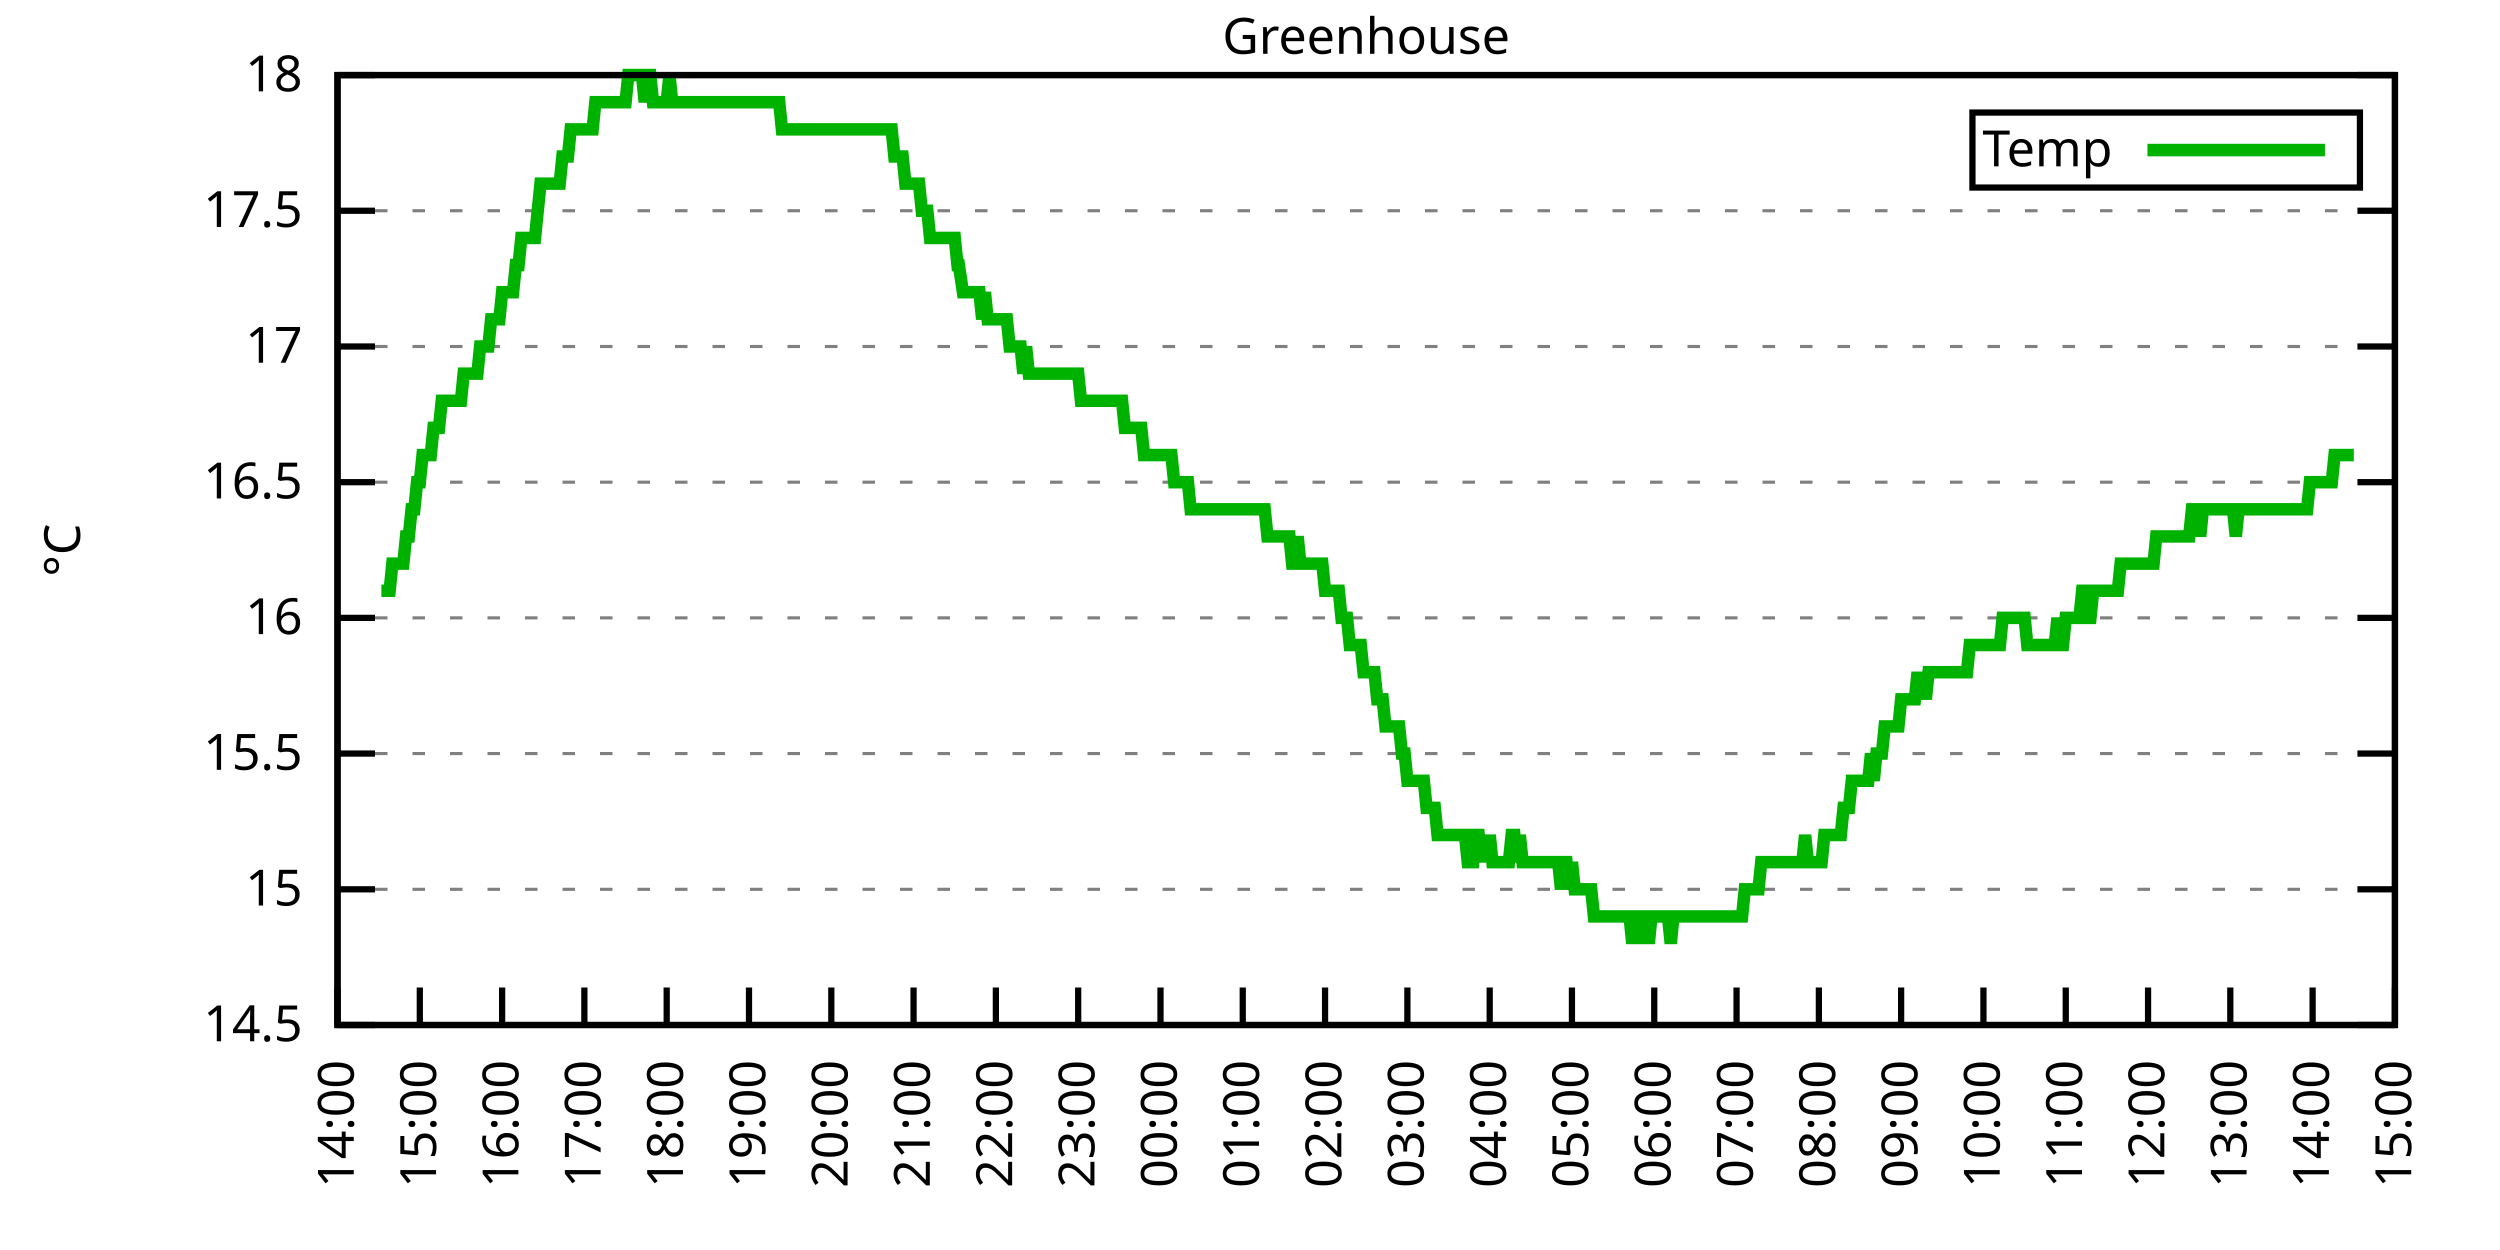
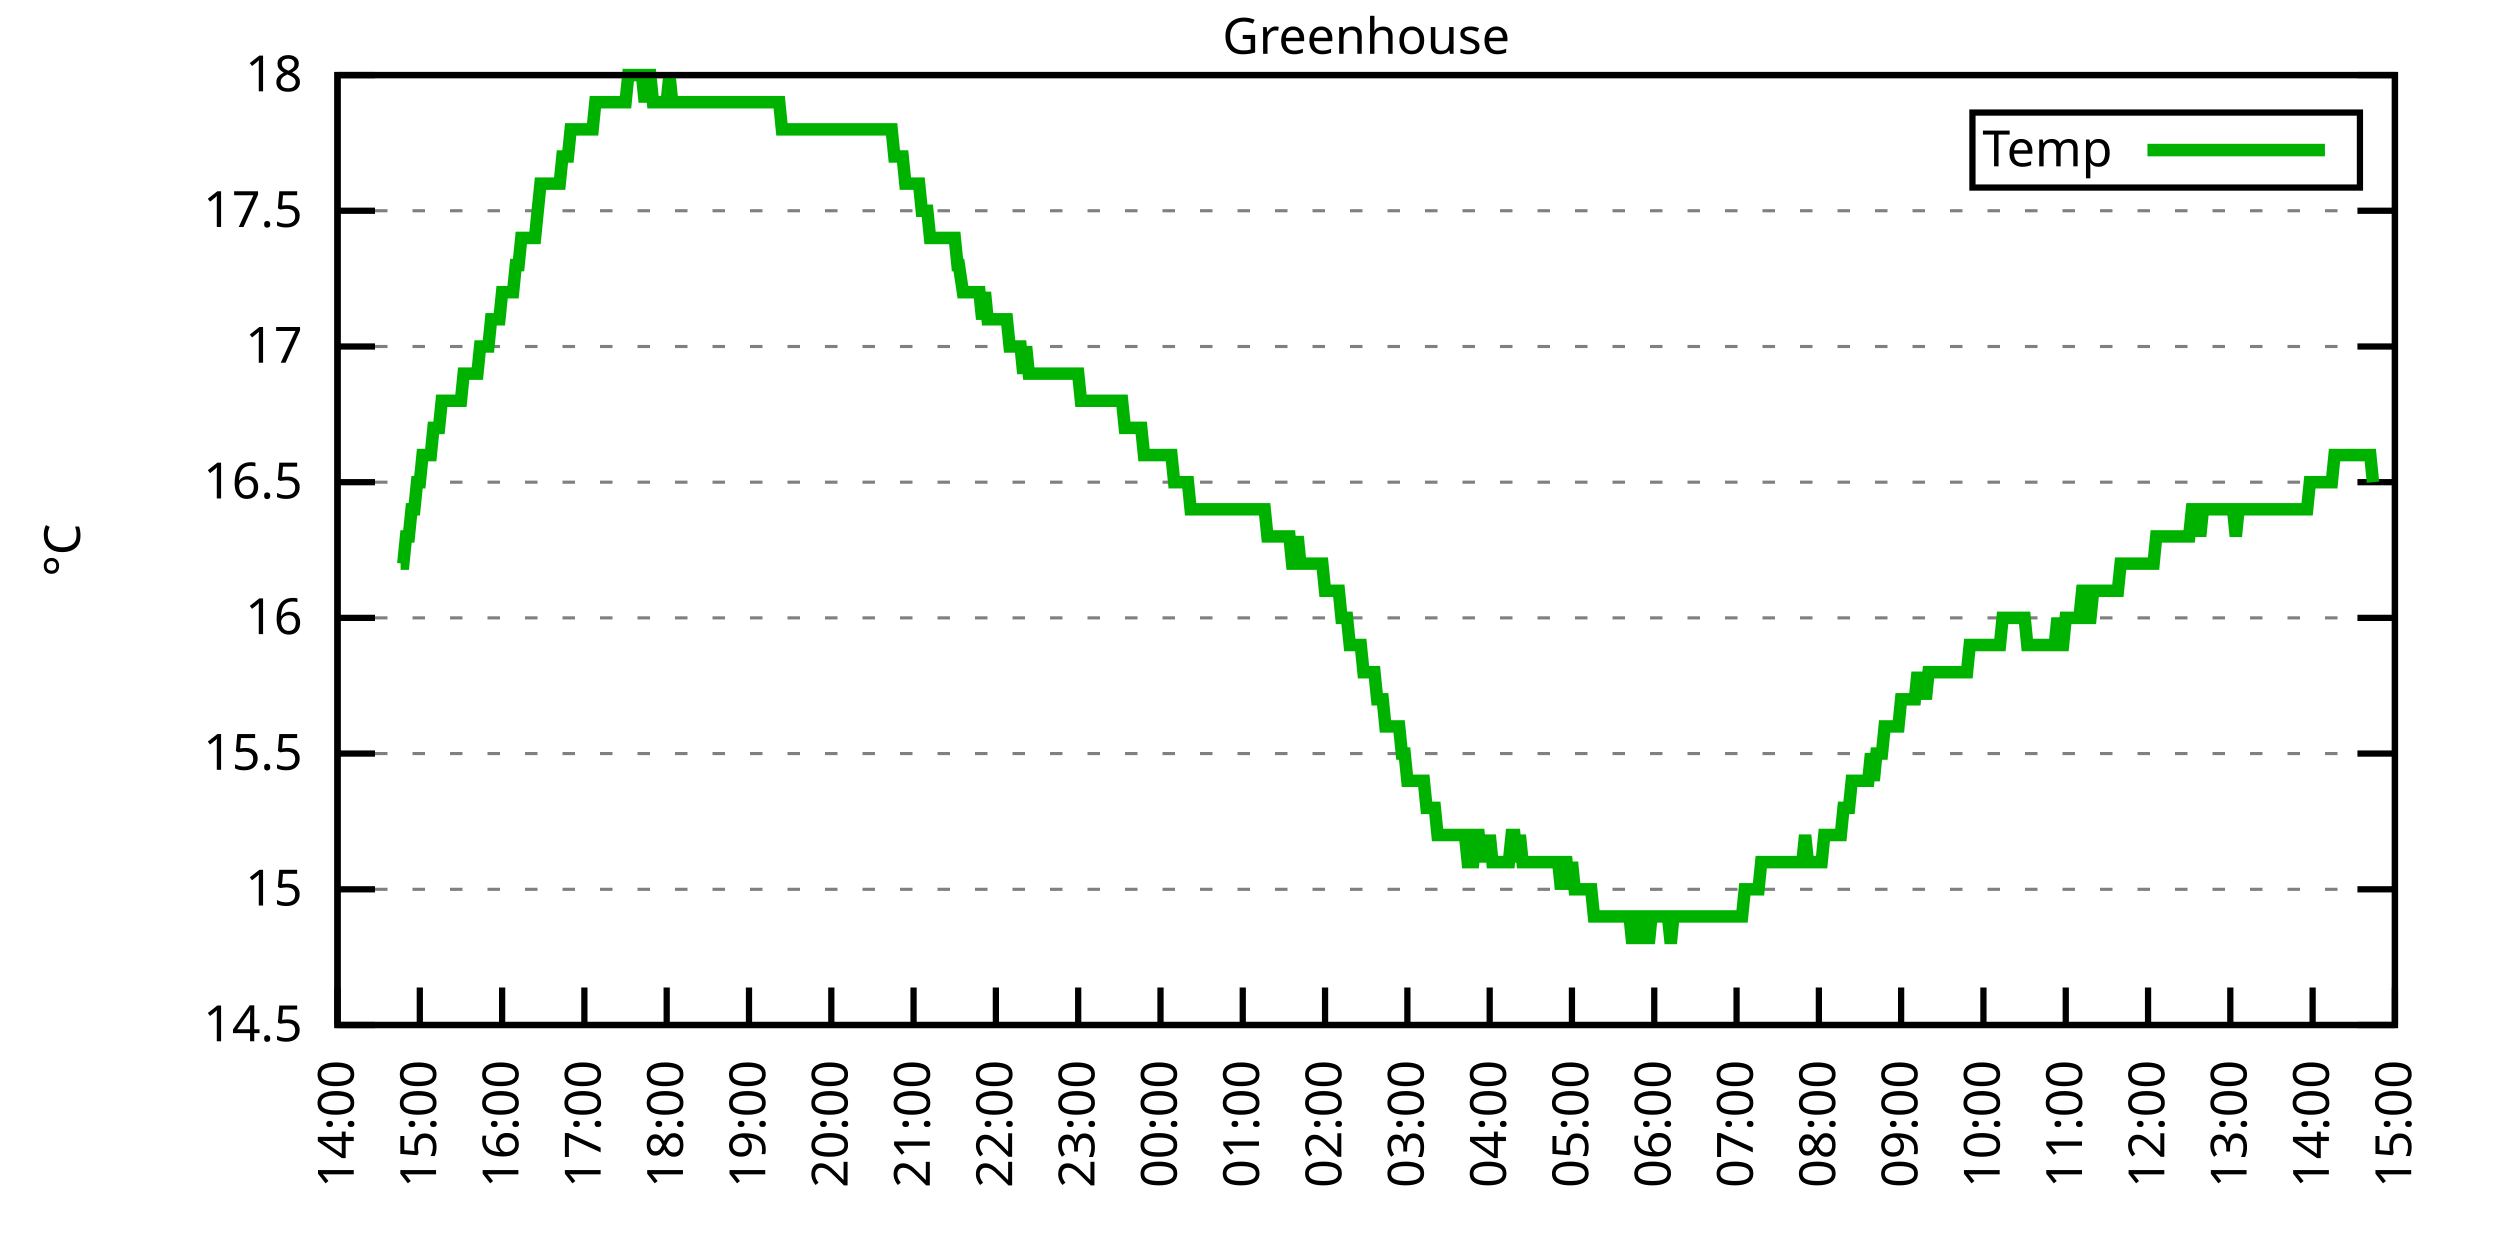
<svg xmlns="http://www.w3.org/2000/svg" xmlns:xlink="http://www.w3.org/1999/xlink" width="400" height="200" viewBox="0 0 400 200">
  <g id="gnuplot_canvas">
    <rect x="0" y="0" width="400" height="200" fill="none" />
    <defs>
      <circle id="gpDot" r="0.5" stroke-width="0.5" stroke="currentColor" />
      <path id="gpPt0" stroke-width="0.333" stroke="currentColor" d="M-1,0 h2 M0,-1 v2" />
      <path id="gpPt1" stroke-width="0.333" stroke="currentColor" d="M-1,-1 L1,1 M1,-1 L-1,1" />
      <path id="gpPt2" stroke-width="0.333" stroke="currentColor" d="M-1,0 L1,0 M0,-1 L0,1 M-1,-1 L1,1 M-1,1 L1,-1" />
      <rect id="gpPt3" stroke-width="0.333" stroke="currentColor" x="-1" y="-1" width="2" height="2" />
      <rect id="gpPt4" stroke-width="0.333" stroke="currentColor" fill="currentColor" x="-1" y="-1" width="2" height="2" />
      <circle id="gpPt5" stroke-width="0.333" stroke="currentColor" cx="0" cy="0" r="1" />
      <use xlink:href="#gpPt5" id="gpPt6" fill="currentColor" stroke="none" />
      <path id="gpPt7" stroke-width="0.333" stroke="currentColor" d="M0,-1.33 L-1.33,0.67 L1.33,0.67 z" />
      <use xlink:href="#gpPt7" id="gpPt8" fill="currentColor" stroke="none" />
      <use xlink:href="#gpPt7" id="gpPt9" stroke="currentColor" transform="rotate(180)" />
      <use xlink:href="#gpPt9" id="gpPt10" fill="currentColor" stroke="none" />
      <use xlink:href="#gpPt3" id="gpPt11" stroke="currentColor" transform="rotate(45)" />
      <use xlink:href="#gpPt11" id="gpPt12" fill="currentColor" stroke="none" />
      <path id="gpPt13" stroke-width="0.333" stroke="currentColor" d="M0,1.330 L1.265,0.411 L0.782,-1.067 L-0.782,-1.076 L-1.265,0.411 z" />
      <use xlink:href="#gpPt13" id="gpPt14" fill="currentColor" stroke="none" />
      <filter id="textbox" filterUnits="objectBoundingBox" x="0" y="0" height="1" width="1">
        <feFlood flood-color="white" flood-opacity="1" result="bgnd" />
        <feComposite in="SourceGraphic" in2="bgnd" operator="atop" />
      </filter>
      <filter id="greybox" filterUnits="objectBoundingBox" x="0" y="0" height="1" width="1">
        <feFlood flood-color="lightgrey" flood-opacity="1" result="grey" />
        <feComposite in="SourceGraphic" in2="grey" operator="atop" />
      </filter>
    </defs>
    <g fill="none" color="white" stroke="currentColor" stroke-width="1.00" stroke-linecap="butt" stroke-linejoin="miter">
</g>
    <g fill="none" color="black" stroke="currentColor" stroke-width="1.00" stroke-linecap="butt" stroke-linejoin="miter">
      <g stroke="none" shape-rendering="crispEdges">
        <polygon fill="rgb(255, 255, 255)" points="54.00,164.00 383.18,164.00 383.18,12.02 54.00,12.02 " />
      </g>
    </g>
    <g fill="none" color="black" stroke="currentColor" stroke-width="1.00" stroke-linecap="butt" stroke-linejoin="miter">
</g>
    <g fill="none" color="black" stroke="black" stroke-width="0.50" stroke-linecap="butt" stroke-linejoin="miter">
</g>
    <g fill="none" color="gray" stroke="currentColor" stroke-width="0.50" stroke-linecap="butt" stroke-linejoin="miter">
      <path stroke="gray" stroke-dasharray="2,4" class="gridline" d="M54.00,164.00 L383.19,164.00  " />
    </g>
    <g fill="none" color="gray" stroke="gray" stroke-width="1.00" stroke-linecap="butt" stroke-linejoin="miter">
</g>
    <g fill="none" color="black" stroke="currentColor" stroke-width="1.00" stroke-linecap="butt" stroke-linejoin="miter">
      <path stroke="black" d="M54.00,164.00 L60.00,164.00 M383.19,164.00 L377.19,164.00  " />
      <g transform="translate(48.40,166.60)" stroke="none" fill="black" font-family="Sans" font-size="8.00" text-anchor="end">
        <text>
          <tspan font-family="Sans"> 14.5</tspan>
        </text>
      </g>
    </g>
    <g fill="none" color="black" stroke="currentColor" stroke-width="1.00" stroke-linecap="butt" stroke-linejoin="miter">
</g>
    <g fill="none" color="black" stroke="black" stroke-width="0.50" stroke-linecap="butt" stroke-linejoin="miter">
</g>
    <g fill="none" color="gray" stroke="currentColor" stroke-width="0.50" stroke-linecap="butt" stroke-linejoin="miter">
      <path stroke="gray" stroke-dasharray="2,4" class="gridline" d="M54.00,142.29 L383.19,142.29  " />
    </g>
    <g fill="none" color="gray" stroke="gray" stroke-width="1.00" stroke-linecap="butt" stroke-linejoin="miter">
</g>
    <g fill="none" color="black" stroke="currentColor" stroke-width="1.00" stroke-linecap="butt" stroke-linejoin="miter">
      <path stroke="black" d="M54.00,142.29 L60.00,142.29 M383.19,142.29 L377.19,142.29  " />
      <g transform="translate(48.40,144.89)" stroke="none" fill="black" font-family="Sans" font-size="8.00" text-anchor="end">
        <text>
          <tspan font-family="Sans"> 15</tspan>
        </text>
      </g>
    </g>
    <g fill="none" color="black" stroke="currentColor" stroke-width="1.00" stroke-linecap="butt" stroke-linejoin="miter">
</g>
    <g fill="none" color="black" stroke="black" stroke-width="0.50" stroke-linecap="butt" stroke-linejoin="miter">
</g>
    <g fill="none" color="gray" stroke="currentColor" stroke-width="0.50" stroke-linecap="butt" stroke-linejoin="miter">
      <path stroke="gray" stroke-dasharray="2,4" class="gridline" d="M54.00,120.57 L383.19,120.57  " />
    </g>
    <g fill="none" color="gray" stroke="gray" stroke-width="1.00" stroke-linecap="butt" stroke-linejoin="miter">
</g>
    <g fill="none" color="black" stroke="currentColor" stroke-width="1.00" stroke-linecap="butt" stroke-linejoin="miter">
      <path stroke="black" d="M54.00,120.57 L60.00,120.57 M383.19,120.57 L377.19,120.57  " />
      <g transform="translate(48.40,123.17)" stroke="none" fill="black" font-family="Sans" font-size="8.00" text-anchor="end">
        <text>
          <tspan font-family="Sans"> 15.5</tspan>
        </text>
      </g>
    </g>
    <g fill="none" color="black" stroke="currentColor" stroke-width="1.00" stroke-linecap="butt" stroke-linejoin="miter">
</g>
    <g fill="none" color="black" stroke="black" stroke-width="0.50" stroke-linecap="butt" stroke-linejoin="miter">
</g>
    <g fill="none" color="gray" stroke="currentColor" stroke-width="0.50" stroke-linecap="butt" stroke-linejoin="miter">
      <path stroke="gray" stroke-dasharray="2,4" class="gridline" d="M54.00,98.86 L383.19,98.86  " />
    </g>
    <g fill="none" color="gray" stroke="gray" stroke-width="1.00" stroke-linecap="butt" stroke-linejoin="miter">
</g>
    <g fill="none" color="black" stroke="currentColor" stroke-width="1.00" stroke-linecap="butt" stroke-linejoin="miter">
      <path stroke="black" d="M54.00,98.86 L60.00,98.86 M383.19,98.86 L377.19,98.86  " />
      <g transform="translate(48.40,101.46)" stroke="none" fill="black" font-family="Sans" font-size="8.00" text-anchor="end">
        <text>
          <tspan font-family="Sans"> 16</tspan>
        </text>
      </g>
    </g>
    <g fill="none" color="black" stroke="currentColor" stroke-width="1.00" stroke-linecap="butt" stroke-linejoin="miter">
</g>
    <g fill="none" color="black" stroke="black" stroke-width="0.50" stroke-linecap="butt" stroke-linejoin="miter">
</g>
    <g fill="none" color="gray" stroke="currentColor" stroke-width="0.50" stroke-linecap="butt" stroke-linejoin="miter">
      <path stroke="gray" stroke-dasharray="2,4" class="gridline" d="M54.00,77.15 L383.19,77.15  " />
    </g>
    <g fill="none" color="gray" stroke="gray" stroke-width="1.00" stroke-linecap="butt" stroke-linejoin="miter">
</g>
    <g fill="none" color="black" stroke="currentColor" stroke-width="1.00" stroke-linecap="butt" stroke-linejoin="miter">
      <path stroke="black" d="M54.00,77.15 L60.00,77.15 M383.19,77.15 L377.19,77.15  " />
      <g transform="translate(48.40,79.75)" stroke="none" fill="black" font-family="Sans" font-size="8.00" text-anchor="end">
        <text>
          <tspan font-family="Sans"> 16.5</tspan>
        </text>
      </g>
    </g>
    <g fill="none" color="black" stroke="currentColor" stroke-width="1.00" stroke-linecap="butt" stroke-linejoin="miter">
</g>
    <g fill="none" color="black" stroke="black" stroke-width="0.50" stroke-linecap="butt" stroke-linejoin="miter">
</g>
    <g fill="none" color="gray" stroke="currentColor" stroke-width="0.50" stroke-linecap="butt" stroke-linejoin="miter">
      <path stroke="gray" stroke-dasharray="2,4" class="gridline" d="M54.00,55.44 L383.19,55.44  " />
    </g>
    <g fill="none" color="gray" stroke="gray" stroke-width="1.00" stroke-linecap="butt" stroke-linejoin="miter">
</g>
    <g fill="none" color="black" stroke="currentColor" stroke-width="1.00" stroke-linecap="butt" stroke-linejoin="miter">
      <path stroke="black" d="M54.00,55.44 L60.00,55.44 M383.19,55.44 L377.19,55.44  " />
      <g transform="translate(48.40,58.04)" stroke="none" fill="black" font-family="Sans" font-size="8.00" text-anchor="end">
        <text>
          <tspan font-family="Sans"> 17</tspan>
        </text>
      </g>
    </g>
    <g fill="none" color="black" stroke="currentColor" stroke-width="1.00" stroke-linecap="butt" stroke-linejoin="miter">
</g>
    <g fill="none" color="black" stroke="black" stroke-width="0.50" stroke-linecap="butt" stroke-linejoin="miter">
</g>
    <g fill="none" color="gray" stroke="currentColor" stroke-width="0.50" stroke-linecap="butt" stroke-linejoin="miter">
      <path stroke="gray" stroke-dasharray="2,4" class="gridline" d="M54.00,33.72 L383.19,33.72  " />
    </g>
    <g fill="none" color="gray" stroke="gray" stroke-width="1.00" stroke-linecap="butt" stroke-linejoin="miter">
</g>
    <g fill="none" color="black" stroke="currentColor" stroke-width="1.00" stroke-linecap="butt" stroke-linejoin="miter">
      <path stroke="black" d="M54.00,33.72 L60.00,33.72 M383.19,33.72 L377.19,33.72  " />
      <g transform="translate(48.40,36.32)" stroke="none" fill="black" font-family="Sans" font-size="8.00" text-anchor="end">
        <text>
          <tspan font-family="Sans"> 17.5</tspan>
        </text>
      </g>
    </g>
    <g fill="none" color="black" stroke="currentColor" stroke-width="1.00" stroke-linecap="butt" stroke-linejoin="miter">
</g>
    <g fill="none" color="black" stroke="black" stroke-width="0.50" stroke-linecap="butt" stroke-linejoin="miter">
</g>
    <g fill="none" color="gray" stroke="currentColor" stroke-width="0.50" stroke-linecap="butt" stroke-linejoin="miter">
      <path stroke="gray" stroke-dasharray="2,4" class="gridline" d="M54.00,12.01 L383.19,12.01  " />
    </g>
    <g fill="none" color="gray" stroke="gray" stroke-width="1.00" stroke-linecap="butt" stroke-linejoin="miter">
</g>
    <g fill="none" color="black" stroke="currentColor" stroke-width="1.00" stroke-linecap="butt" stroke-linejoin="miter">
      <path stroke="black" d="M54.00,12.01 L60.00,12.01 M383.19,12.01 L377.19,12.01  " />
      <g transform="translate(48.40,14.61)" stroke="none" fill="black" font-family="Sans" font-size="8.00" text-anchor="end">
        <text>
          <tspan font-family="Sans"> 18</tspan>
        </text>
      </g>
    </g>
    <g fill="none" color="black" stroke="currentColor" stroke-width="1.00" stroke-linecap="butt" stroke-linejoin="miter">
      <path stroke="black" d="M54.00,164.00 L54.00,158.00  " />
      <g transform="translate(56.60,169.60) rotate(270.00)" stroke="none" fill="black" font-family="Sans" font-size="8.00" text-anchor="end">
        <text>
          <tspan font-family="Sans">14:00</tspan>
        </text>
      </g>
    </g>
    <g fill="none" color="black" stroke="currentColor" stroke-width="1.00" stroke-linecap="butt" stroke-linejoin="miter">
      <path stroke="black" d="M67.17,164.00 L67.17,158.00  " />
      <g transform="translate(69.77,169.60) rotate(270.00)" stroke="none" fill="black" font-family="Sans" font-size="8.00" text-anchor="end">
        <text>
          <tspan font-family="Sans">15:00</tspan>
        </text>
      </g>
    </g>
    <g fill="none" color="black" stroke="currentColor" stroke-width="1.00" stroke-linecap="butt" stroke-linejoin="miter">
      <path stroke="black" d="M80.34,164.00 L80.34,158.00  " />
      <g transform="translate(82.94,169.60) rotate(270.00)" stroke="none" fill="black" font-family="Sans" font-size="8.00" text-anchor="end">
        <text>
          <tspan font-family="Sans">16:00</tspan>
        </text>
      </g>
    </g>
    <g fill="none" color="black" stroke="currentColor" stroke-width="1.00" stroke-linecap="butt" stroke-linejoin="miter">
      <path stroke="black" d="M93.50,164.00 L93.50,158.00  " />
      <g transform="translate(96.10,169.60) rotate(270.00)" stroke="none" fill="black" font-family="Sans" font-size="8.00" text-anchor="end">
        <text>
          <tspan font-family="Sans">17:00</tspan>
        </text>
      </g>
    </g>
    <g fill="none" color="black" stroke="currentColor" stroke-width="1.00" stroke-linecap="butt" stroke-linejoin="miter">
      <path stroke="black" d="M106.67,164.00 L106.67,158.00  " />
      <g transform="translate(109.27,169.60) rotate(270.00)" stroke="none" fill="black" font-family="Sans" font-size="8.00" text-anchor="end">
        <text>
          <tspan font-family="Sans">18:00</tspan>
        </text>
      </g>
    </g>
    <g fill="none" color="black" stroke="currentColor" stroke-width="1.00" stroke-linecap="butt" stroke-linejoin="miter">
      <path stroke="black" d="M119.84,164.00 L119.84,158.00  " />
      <g transform="translate(122.44,169.60) rotate(270.00)" stroke="none" fill="black" font-family="Sans" font-size="8.00" text-anchor="end">
        <text>
          <tspan font-family="Sans">19:00</tspan>
        </text>
      </g>
    </g>
    <g fill="none" color="black" stroke="currentColor" stroke-width="1.00" stroke-linecap="butt" stroke-linejoin="miter">
      <path stroke="black" d="M133.01,164.00 L133.01,158.00  " />
      <g transform="translate(135.61,169.60) rotate(270.00)" stroke="none" fill="black" font-family="Sans" font-size="8.00" text-anchor="end">
        <text>
          <tspan font-family="Sans">20:00</tspan>
        </text>
      </g>
    </g>
    <g fill="none" color="black" stroke="currentColor" stroke-width="1.00" stroke-linecap="butt" stroke-linejoin="miter">
      <path stroke="black" d="M146.17,164.00 L146.17,158.00  " />
      <g transform="translate(148.77,169.60) rotate(270.00)" stroke="none" fill="black" font-family="Sans" font-size="8.00" text-anchor="end">
        <text>
          <tspan font-family="Sans">21:00</tspan>
        </text>
      </g>
    </g>
    <g fill="none" color="black" stroke="currentColor" stroke-width="1.00" stroke-linecap="butt" stroke-linejoin="miter">
      <path stroke="black" d="M159.34,164.00 L159.34,158.00  " />
      <g transform="translate(161.94,169.60) rotate(270.00)" stroke="none" fill="black" font-family="Sans" font-size="8.00" text-anchor="end">
        <text>
          <tspan font-family="Sans">22:00</tspan>
        </text>
      </g>
    </g>
    <g fill="none" color="black" stroke="currentColor" stroke-width="1.00" stroke-linecap="butt" stroke-linejoin="miter">
      <path stroke="black" d="M172.51,164.00 L172.51,158.00  " />
      <g transform="translate(175.11,169.60) rotate(270.00)" stroke="none" fill="black" font-family="Sans" font-size="8.00" text-anchor="end">
        <text>
          <tspan font-family="Sans">23:00</tspan>
        </text>
      </g>
    </g>
    <g fill="none" color="black" stroke="currentColor" stroke-width="1.00" stroke-linecap="butt" stroke-linejoin="miter">
      <path stroke="black" d="M185.68,164.00 L185.68,158.00  " />
      <g transform="translate(188.28,169.60) rotate(270.00)" stroke="none" fill="black" font-family="Sans" font-size="8.00" text-anchor="end">
        <text>
          <tspan font-family="Sans">00:00</tspan>
        </text>
      </g>
    </g>
    <g fill="none" color="black" stroke="currentColor" stroke-width="1.00" stroke-linecap="butt" stroke-linejoin="miter">
      <path stroke="black" d="M198.84,164.00 L198.84,158.00  " />
      <g transform="translate(201.44,169.60) rotate(270.00)" stroke="none" fill="black" font-family="Sans" font-size="8.00" text-anchor="end">
        <text>
          <tspan font-family="Sans">01:00</tspan>
        </text>
      </g>
    </g>
    <g fill="none" color="black" stroke="currentColor" stroke-width="1.00" stroke-linecap="butt" stroke-linejoin="miter">
      <path stroke="black" d="M212.01,164.00 L212.01,158.00  " />
      <g transform="translate(214.61,169.60) rotate(270.00)" stroke="none" fill="black" font-family="Sans" font-size="8.00" text-anchor="end">
        <text>
          <tspan font-family="Sans">02:00</tspan>
        </text>
      </g>
    </g>
    <g fill="none" color="black" stroke="currentColor" stroke-width="1.00" stroke-linecap="butt" stroke-linejoin="miter">
      <path stroke="black" d="M225.18,164.00 L225.18,158.00  " />
      <g transform="translate(227.78,169.60) rotate(270.00)" stroke="none" fill="black" font-family="Sans" font-size="8.00" text-anchor="end">
        <text>
          <tspan font-family="Sans">03:00</tspan>
        </text>
      </g>
    </g>
    <g fill="none" color="black" stroke="currentColor" stroke-width="1.00" stroke-linecap="butt" stroke-linejoin="miter">
      <path stroke="black" d="M238.35,164.00 L238.35,158.00  " />
      <g transform="translate(240.95,169.60) rotate(270.00)" stroke="none" fill="black" font-family="Sans" font-size="8.00" text-anchor="end">
        <text>
          <tspan font-family="Sans">04:00</tspan>
        </text>
      </g>
    </g>
    <g fill="none" color="black" stroke="currentColor" stroke-width="1.00" stroke-linecap="butt" stroke-linejoin="miter">
      <path stroke="black" d="M251.51,164.00 L251.51,158.00  " />
      <g transform="translate(254.11,169.60) rotate(270.00)" stroke="none" fill="black" font-family="Sans" font-size="8.00" text-anchor="end">
        <text>
          <tspan font-family="Sans">05:00</tspan>
        </text>
      </g>
    </g>
    <g fill="none" color="black" stroke="currentColor" stroke-width="1.00" stroke-linecap="butt" stroke-linejoin="miter">
      <path stroke="black" d="M264.68,164.00 L264.68,158.00  " />
      <g transform="translate(267.28,169.60) rotate(270.00)" stroke="none" fill="black" font-family="Sans" font-size="8.00" text-anchor="end">
        <text>
          <tspan font-family="Sans">06:00</tspan>
        </text>
      </g>
    </g>
    <g fill="none" color="black" stroke="currentColor" stroke-width="1.00" stroke-linecap="butt" stroke-linejoin="miter">
      <path stroke="black" d="M277.85,164.00 L277.85,158.00  " />
      <g transform="translate(280.45,169.60) rotate(270.00)" stroke="none" fill="black" font-family="Sans" font-size="8.00" text-anchor="end">
        <text>
          <tspan font-family="Sans">07:00</tspan>
        </text>
      </g>
    </g>
    <g fill="none" color="black" stroke="currentColor" stroke-width="1.00" stroke-linecap="butt" stroke-linejoin="miter">
      <path stroke="black" d="M291.02,164.00 L291.02,158.00  " />
      <g transform="translate(293.62,169.60) rotate(270.00)" stroke="none" fill="black" font-family="Sans" font-size="8.00" text-anchor="end">
        <text>
          <tspan font-family="Sans">08:00</tspan>
        </text>
      </g>
    </g>
    <g fill="none" color="black" stroke="currentColor" stroke-width="1.00" stroke-linecap="butt" stroke-linejoin="miter">
      <path stroke="black" d="M304.18,164.00 L304.18,158.00  " />
      <g transform="translate(306.78,169.60) rotate(270.00)" stroke="none" fill="black" font-family="Sans" font-size="8.00" text-anchor="end">
        <text>
          <tspan font-family="Sans">09:00</tspan>
        </text>
      </g>
    </g>
    <g fill="none" color="black" stroke="currentColor" stroke-width="1.00" stroke-linecap="butt" stroke-linejoin="miter">
      <path stroke="black" d="M317.35,164.00 L317.35,158.00  " />
      <g transform="translate(319.95,169.60) rotate(270.00)" stroke="none" fill="black" font-family="Sans" font-size="8.00" text-anchor="end">
        <text>
          <tspan font-family="Sans">10:00</tspan>
        </text>
      </g>
    </g>
    <g fill="none" color="black" stroke="currentColor" stroke-width="1.00" stroke-linecap="butt" stroke-linejoin="miter">
      <path stroke="black" d="M330.52,164.00 L330.52,158.00  " />
      <g transform="translate(333.12,169.60) rotate(270.00)" stroke="none" fill="black" font-family="Sans" font-size="8.00" text-anchor="end">
        <text>
          <tspan font-family="Sans">11:00</tspan>
        </text>
      </g>
    </g>
    <g fill="none" color="black" stroke="currentColor" stroke-width="1.00" stroke-linecap="butt" stroke-linejoin="miter">
      <path stroke="black" d="M343.69,164.00 L343.69,158.00  " />
      <g transform="translate(346.29,169.60) rotate(270.00)" stroke="none" fill="black" font-family="Sans" font-size="8.00" text-anchor="end">
        <text>
          <tspan font-family="Sans">12:00</tspan>
        </text>
      </g>
    </g>
    <g fill="none" color="black" stroke="currentColor" stroke-width="1.00" stroke-linecap="butt" stroke-linejoin="miter">
      <path stroke="black" d="M356.85,164.00 L356.85,158.00  " />
      <g transform="translate(359.45,169.60) rotate(270.00)" stroke="none" fill="black" font-family="Sans" font-size="8.00" text-anchor="end">
        <text>
          <tspan font-family="Sans">13:00</tspan>
        </text>
      </g>
    </g>
    <g fill="none" color="black" stroke="currentColor" stroke-width="1.00" stroke-linecap="butt" stroke-linejoin="miter">
      <path stroke="black" d="M370.02,164.00 L370.02,158.00  " />
      <g transform="translate(372.62,169.60) rotate(270.00)" stroke="none" fill="black" font-family="Sans" font-size="8.00" text-anchor="end">
        <text>
          <tspan font-family="Sans">14:00</tspan>
        </text>
      </g>
    </g>
    <g fill="none" color="black" stroke="currentColor" stroke-width="1.00" stroke-linecap="butt" stroke-linejoin="miter">
      <path stroke="black" d="M383.19,164.00 L383.19,158.00  " />
      <g transform="translate(385.79,169.60) rotate(270.00)" stroke="none" fill="black" font-family="Sans" font-size="8.00" text-anchor="end">
        <text>
          <tspan font-family="Sans">15:00</tspan>
        </text>
      </g>
    </g>
    <g fill="none" color="black" stroke="currentColor" stroke-width="1.00" stroke-linecap="butt" stroke-linejoin="miter">
</g>
    <g fill="none" color="black" stroke="currentColor" stroke-width="1.00" stroke-linecap="butt" stroke-linejoin="miter">
      <path stroke="black" d="M54.00,12.01 L54.00,164.00 L383.19,164.00 L383.19,12.01 L54.00,12.01 Z  " />
    </g>
    <g fill="none" color="black" stroke="currentColor" stroke-width="1.00" stroke-linecap="butt" stroke-linejoin="miter">
</g>
    <g fill="none" color="black" stroke="currentColor" stroke-width="1.00" stroke-linecap="butt" stroke-linejoin="miter">
      <path stroke="black" d="M315.59,30.01 L315.59,18.01 L377.59,18.01 L377.59,30.01 L315.59,30.01 Z  " />
    </g>
    <g id="Greenhouse_plot_1">
      <g fill="none" color="white" stroke="black" stroke-width="2.00" stroke-linecap="butt" stroke-linejoin="miter">
</g>
      <g fill="none" color="black" stroke="currentColor" stroke-width="2.00" stroke-linecap="butt" stroke-linejoin="miter">
        <g transform="translate(337.99,26.61)" stroke="none" fill="black" font-family="Sans" font-size="8.00" text-anchor="end">
          <text>
            <tspan font-family="Sans">Temp</tspan>
          </text>
        </g>
      </g>
      <g fill="none" color="black" stroke="currentColor" stroke-width="2.00" stroke-linecap="butt" stroke-linejoin="miter">
-         <path stroke="rgb(  0, 178,   0)" d="M343.59,24.01 L371.99,24.01 M61.02,94.52 L61.46,94.52 L61.90,94.52 L62.34,94.52 L62.78,90.18 L63.22,90.18   L63.66,90.18 L64.10,90.18 L64.53,90.18 L64.97,85.83 L65.41,85.83 L65.85,81.49 L66.29,81.49 L66.73,77.15   L67.17,77.15 L67.61,72.81 L68.05,72.81 L68.48,72.81 L68.92,72.81 L69.36,68.46 L69.80,68.46 L70.24,68.46   L70.68,64.12 L71.12,64.12 L71.56,64.12 L72.00,64.12 L72.43,64.12 L72.87,64.12 L73.31,64.12 L73.75,64.12   L74.19,59.78 L74.63,59.78 L75.07,59.78 L75.51,59.78 L75.95,59.78 L76.38,59.78 L76.82,55.44 L77.26,55.44   L77.70,55.44 L78.14,55.44 L78.58,51.09 L79.02,51.09 L79.46,51.09 L79.90,51.09 L80.34,46.75 L80.77,46.75   L81.21,46.75 L81.65,46.75 L82.09,46.75 L82.53,42.41 L82.97,42.41 L83.41,38.07 L83.85,38.07 L84.29,38.07   L84.72,38.07 L85.16,38.07 L85.60,38.07 L86.04,33.72 L86.48,29.38 L86.92,29.38 L87.36,29.38 L87.80,29.38   L88.24,29.38 L88.67,29.38 L89.11,29.38 L89.55,29.38 L89.99,25.04 L90.43,25.04 L90.87,25.04 L91.31,20.70   L91.75,20.70 L92.19,20.70 L92.62,20.70 L93.06,20.70 L93.50,20.70 L93.94,20.70 L94.38,20.70 L94.82,20.70   L95.26,16.35 L95.70,16.35 L96.14,16.35 L96.58,16.35 L97.01,16.35 L97.45,16.35 L97.89,16.35 L98.33,16.35   L98.77,16.35 L99.21,16.35 L99.65,16.35 L100.09,16.35 L100.53,12.01 L100.96,12.01 L101.40,12.01 L101.84,12.01   L102.28,12.01 L102.72,12.01 L103.16,16.35 L103.60,12.01 L104.04,12.01 L104.48,16.35 L104.91,16.35 L105.35,16.35   L105.79,16.35 L106.23,16.35 L106.67,16.35 L107.11,12.01 L107.55,16.35 L107.99,16.35 L108.43,16.35 L108.87,16.35   L109.30,16.35 L109.74,16.35 L110.18,16.35 L110.62,16.35 L111.06,16.35 L111.50,16.35 L111.94,16.35 L112.38,16.35   L112.82,16.35 L113.25,16.35 L113.69,16.35 L114.13,16.35 L114.57,16.35 L115.01,16.35 L115.45,16.35 L115.89,16.35   L116.33,16.35 L116.77,16.35 L117.20,16.35 L117.64,16.35 L118.08,16.35 L118.52,16.35 L118.96,16.35 L119.40,16.35   L119.84,16.35 L120.28,16.35 L120.72,16.35 L121.15,16.35 L121.59,16.35 L122.03,16.35 L122.47,16.35 L122.91,16.35   L123.35,16.35 L123.79,16.35 L124.23,16.35 L124.67,16.35 L125.11,20.70 L125.54,20.70 L125.98,20.70 L126.42,20.70   L126.86,20.70 L127.30,20.70 L127.74,20.70 L128.18,20.70 L128.62,20.70 L129.06,20.70 L129.49,20.70 L129.93,20.70   L130.37,20.70 L130.81,20.70 L131.25,20.70 L131.69,20.70 L132.13,20.70 L132.57,20.70 L133.01,20.70 L133.44,20.70   L133.88,20.70 L134.32,20.70 L134.76,20.70 L135.20,20.70 L135.64,20.70 L136.08,20.70 L136.52,20.70 L136.96,20.70   L137.39,20.70 L137.83,20.70 L138.27,20.70 L138.71,20.70 L139.15,20.70 L139.59,20.70 L140.03,20.70 L140.47,20.70   L140.91,20.70 L141.35,20.70 L141.78,20.70 L142.22,20.70 L142.66,20.70 L143.10,25.04 L143.54,25.04 L143.98,25.04   L144.42,25.04 L144.86,29.38 L145.30,29.38 L145.73,29.38 L146.17,29.38 L146.61,29.38 L147.05,29.38 L147.49,33.72   L147.93,33.72 L148.37,33.72 L148.81,38.07 L149.25,38.07 L149.68,38.07 L150.12,38.07 L150.56,38.07 L151.00,38.07   L151.44,38.07 L151.88,38.07 L152.32,38.07 L152.76,38.07 L153.20,42.41 L153.42,42.41 L154.07,46.75 L154.51,46.75   L154.95,46.75 L155.17,46.75 L155.83,46.75 L156.27,46.75 L156.71,46.75 L157.15,51.09 L157.59,46.75 L158.02,51.09   L158.46,51.09 L158.90,51.09 L159.34,51.09 L159.78,51.09 L160.22,51.09 L160.66,51.09 L161.10,51.09 L161.54,55.44   L161.97,55.44 L162.41,55.44 L162.85,55.44 L163.29,55.44 L163.73,59.78 L164.17,55.44 L164.61,59.78 L165.05,59.78   L165.49,59.78 L165.92,59.78 L166.36,59.78 L166.80,59.78 L167.24,59.78 L167.68,59.78 L168.12,59.78 L168.56,59.78   L169.00,59.78 L169.44,59.78 L169.87,59.78 L170.31,59.78 L170.75,59.78 L171.19,59.78 L171.63,59.78 L172.07,59.78   L172.51,59.78 L172.95,64.12 L173.39,64.12 L173.83,64.12 L174.26,64.12 L174.70,64.12 L175.14,64.12 L175.58,64.12   L176.02,64.12 L176.46,64.12 L176.90,64.12 L177.34,64.12 L177.78,64.12 L178.21,64.12 L178.65,64.12 L179.09,64.12   L179.53,64.12 L179.97,68.46 L180.41,68.46 L180.85,68.46 L181.29,68.46 L181.73,68.46 L182.16,68.46 L182.60,68.46   L183.04,72.81 L183.48,72.81 L183.92,72.81 L184.36,72.81 L184.80,72.81 L185.24,72.81 L185.68,72.81 L186.11,72.81   L186.55,72.81 L186.99,72.81 L187.43,72.81 L187.87,77.15 L188.31,77.15 L188.75,77.15 L189.19,77.15 L189.63,77.15   L190.07,77.15 L190.50,81.49 L190.94,81.49 L191.38,81.49 L191.82,81.49 L192.26,81.49 L192.70,81.49 L193.14,81.49   L193.58,81.49 L194.02,81.49 L194.45,81.49 L194.89,81.49 L195.33,81.49 L195.77,81.49 L196.21,81.49 L196.65,81.49   L197.09,81.49 L197.53,81.49 L197.97,81.49 L198.40,81.49 L198.84,81.49 L199.28,81.49 L199.72,81.49 L200.16,81.49   L200.60,81.49 L201.04,81.49 L201.48,81.49 L201.92,81.49 L202.35,81.49 L202.79,85.83 L203.23,85.83 L203.67,85.83   L204.11,85.83 L204.55,85.83 L204.99,85.83 L205.43,85.83 L205.87,85.83 L206.31,85.83 L206.74,90.18 L207.18,90.18   L207.62,85.83 L208.06,90.18 L208.50,90.18 L208.94,90.18 L209.38,90.18 L209.82,90.18 L210.26,90.18 L210.69,90.18   L211.13,90.18 L211.57,90.18 L212.01,94.52 L212.45,94.52 L212.89,94.52 L213.33,94.52 L213.77,94.52 L214.21,94.52   L214.64,98.86 L215.08,98.86 L215.52,98.86 L215.96,103.20 L216.40,103.20 L216.84,103.20 L217.28,103.20 L217.72,103.20   L218.16,107.55 L218.60,107.55 L219.03,107.55 L219.47,107.55 L219.91,107.55 L220.35,111.89 L220.79,111.89 L221.23,111.89   L221.67,116.23 L222.11,116.23 L222.55,116.23 L222.98,116.23 L223.42,116.23 L223.86,116.23 L224.30,120.57 L224.74,120.57   L225.18,124.92 L225.62,124.92 L226.06,124.92 L226.50,124.92 L226.93,124.92 L227.37,124.92 L227.81,124.92 L228.25,129.26   L228.69,129.26 L229.13,129.26 L229.57,129.26 L230.01,133.60 L230.45,133.60 L230.88,133.60 L231.32,133.60 L231.76,133.60   L232.20,133.60 L232.64,133.60 L233.08,133.60 L233.52,133.60 L233.96,133.60 L234.40,133.60 L234.84,137.94 L235.27,137.94   L235.71,137.94 L236.15,133.60 L236.59,133.60 L237.03,137.94 L237.47,133.60 L237.91,137.94 L238.35,133.60 L238.79,137.94   L239.22,137.94 L239.66,137.94 L240.10,137.94 L240.54,137.94 L240.98,137.94 L241.42,137.94 L241.86,133.60 L242.30,133.60   L242.74,137.94 L243.17,133.60 L243.61,137.94 L244.05,137.94 L244.49,137.94 L244.93,137.94 L245.37,137.94 L245.81,137.94   L246.25,137.94 L246.69,137.94 L247.12,137.94 L247.56,137.94 L248.00,137.94 L248.44,137.94 L248.88,137.94 L249.32,137.94   L249.76,142.29 L250.20,137.94 L250.64,137.94 L251.08,142.29 L251.51,137.94 L251.95,142.29 L252.39,142.29 L252.83,142.29   L253.27,142.29 L253.71,142.29 L254.15,142.29 L254.59,142.29 L255.03,146.63 L255.46,146.63 L255.90,146.63 L256.34,146.63   L256.78,146.63 L257.22,146.63 L257.66,146.63 L258.10,146.63 L258.54,146.63 L258.98,146.63 L259.41,146.63 L259.85,146.63   L260.29,146.63 L260.73,146.63 L261.17,150.97 L261.61,146.63 L262.05,146.63 L262.49,150.97 L262.93,146.63 L263.36,146.63   L263.80,150.97 L264.24,146.63 L264.68,146.63 L265.12,146.63 L265.56,146.63 L266.00,146.63 L266.44,146.63 L266.88,146.63   L267.32,150.97 L267.75,146.63 L268.19,146.63 L268.63,146.63 L269.07,146.63 L269.51,146.63 L269.95,146.63 L270.39,146.63   L270.83,146.63 L271.27,146.63 L271.70,146.63 L272.14,146.63 L272.58,146.63 L273.02,146.63 L273.46,146.63 L273.90,146.63   L274.34,146.63 L274.78,146.63 L275.22,146.63 L275.65,146.63 L276.09,146.63 L276.53,146.63 L276.97,146.63 L277.41,146.63   L277.85,146.63 L278.29,146.63 L278.73,146.63 L279.17,142.29 L279.60,142.29 L280.04,142.29 L280.48,142.29 L280.92,142.29   L281.36,142.29 L281.80,137.94 L282.24,137.94 L282.68,137.94 L283.12,137.94 L283.56,137.94 L283.99,137.94 L284.43,137.94   L284.87,137.94 L285.31,137.94 L285.75,137.94 L286.19,137.94 L286.63,137.94 L287.07,137.94 L287.51,137.94 L287.94,137.94   L288.38,137.94 L288.82,133.60 L289.26,137.94 L289.70,137.94 L290.14,137.94 L290.58,137.94 L291.02,137.94 L291.46,137.94   L291.89,133.60 L292.33,133.60 L292.77,133.60 L293.21,133.60 L293.65,133.60 L294.09,133.60 L294.53,133.60 L294.97,129.26   L295.41,129.26 L295.84,129.26 L296.28,124.92 L296.72,124.92 L297.16,124.92 L297.60,124.92 L298.04,124.92 L298.48,124.92   L298.92,124.92 L299.36,120.57 L299.80,124.92 L300.23,120.57 L300.67,120.57 L301.11,120.57 L301.55,116.23 L301.99,116.23   L302.43,116.23 L302.87,116.23 L303.31,116.23 L303.75,116.23 L304.18,111.89 L304.62,111.89 L305.06,111.89 L305.50,111.89   L305.94,111.89 L306.38,111.89 L306.82,107.55 L307.26,111.89 L307.70,107.55 L308.13,111.89 L308.57,107.55 L309.01,107.55   L309.45,107.55 L309.89,107.55 L310.33,107.55 L310.77,107.55 L311.21,107.55 L311.65,107.55 L312.08,107.55 L312.52,107.55   L312.96,107.55 L313.40,107.55 L313.84,107.55 L314.28,107.55 L314.72,107.55 L315.16,103.20 L315.60,103.20 L316.04,103.20   L316.47,103.20 L316.91,103.20 L317.35,103.20 L317.79,103.20 L318.23,103.20 L318.67,103.20 L319.11,103.20 L319.55,103.20   L319.99,103.20 L320.42,98.86 L320.86,98.86 L321.30,98.86 L321.74,98.86 L322.18,98.86 L322.62,98.86 L323.06,98.86   L323.50,98.86 L323.94,98.86 L324.37,103.20 L324.81,103.20 L325.25,103.20 L325.69,103.20 L326.13,103.20 L326.57,103.20   L327.01,103.20 L327.45,103.20 L327.89,103.20 L328.33,103.20 L328.76,103.20 L329.20,98.86 L329.64,103.20 L330.08,103.20   L330.52,98.86 L330.96,98.86 L331.40,98.86 L331.84,98.86 L332.28,98.86 L332.71,98.86 L333.15,94.52 L333.59,94.52   L334.03,98.86 L334.47,98.86 L334.91,94.52 L335.35,94.52 L335.79,94.52 L336.23,94.52 L336.66,94.52 L337.10,94.52   L337.54,94.52 L337.98,94.52 L338.42,94.52 L338.86,94.52 L339.30,90.18 L339.74,90.18 L340.18,90.18 L340.61,90.18   L341.05,90.18 L341.49,90.18 L341.93,90.18 L342.37,90.18 L342.81,90.18 L343.25,90.18 L343.69,90.18 L344.13,90.18   L344.57,90.18 L345.00,85.83 L345.44,85.83 L345.88,85.83 L346.32,85.83 L346.76,85.83 L347.20,85.83 L347.64,85.83   L348.08,85.83 L348.52,85.83 L348.95,85.83 L349.39,85.83 L349.83,85.83 L350.27,85.83 L350.71,81.49 L351.15,81.49   L351.59,81.49 L352.03,85.83 L352.47,81.49 L352.90,81.49 L353.34,81.49 L353.78,81.49 L354.22,81.49 L354.66,81.49   L355.10,81.49 L355.54,81.49 L355.98,81.49 L356.42,81.49 L356.85,81.49 L357.29,81.49 L357.73,85.83 L358.17,81.49   L358.61,81.49 L359.05,81.49 L359.49,81.49 L359.93,81.49 L360.37,81.49 L360.81,81.49 L361.24,81.49 L361.68,81.49   L362.12,81.49 L362.56,81.49 L363.00,81.49 L363.44,81.49 L363.88,81.49 L364.32,81.49 L364.76,81.49 L365.19,81.49   L365.63,81.49 L366.07,81.49 L366.51,81.49 L366.95,81.49 L367.39,81.49 L367.83,81.49 L368.27,81.49 L368.71,81.49   L369.14,81.49 L369.58,77.15 L370.02,77.15 L370.46,77.15 L370.90,77.15 L371.34,77.15 L371.78,77.15 L372.22,77.15   L372.66,77.15 L373.09,77.15 L373.53,72.81 L373.97,72.81 L374.41,72.81 L374.85,72.81 L375.29,72.81 L375.73,72.81   L376.17,72.81 L376.61,72.81  " />
+         <path stroke="rgb(  0, 178,   0)" d="M343.59,24.01 L371.99,24.01 M64.10,90.18 L64.53,90.18 L64.97,85.83 L65.41,85.83 L65.85,81.49 L66.29,81.49   L66.73,77.15 L67.17,77.15 L67.61,72.81 L68.05,72.81 L68.48,72.81 L68.92,72.81 L69.36,68.46 L69.80,68.46   L70.24,68.46 L70.68,64.12 L71.12,64.12 L71.56,64.12 L72.00,64.12 L72.43,64.12 L72.87,64.12 L73.31,64.12   L73.75,64.12 L74.19,59.78 L74.63,59.78 L75.07,59.78 L75.51,59.78 L75.95,59.78 L76.38,59.78 L76.82,55.44   L77.26,55.44 L77.70,55.44 L78.14,55.44 L78.58,51.09 L79.02,51.09 L79.46,51.09 L79.90,51.09 L80.34,46.75   L80.77,46.75 L81.21,46.75 L81.65,46.75 L82.09,46.75 L82.53,42.41 L82.97,42.41 L83.41,38.07 L83.85,38.07   L84.29,38.07 L84.72,38.07 L85.16,38.07 L85.60,38.07 L86.04,33.72 L86.48,29.38 L86.92,29.38 L87.36,29.38   L87.80,29.38 L88.24,29.38 L88.67,29.38 L89.11,29.38 L89.55,29.38 L89.99,25.04 L90.43,25.04 L90.87,25.04   L91.31,20.70 L91.75,20.70 L92.19,20.70 L92.62,20.70 L93.06,20.70 L93.50,20.70 L93.94,20.70 L94.38,20.70   L94.82,20.70 L95.26,16.35 L95.70,16.35 L96.14,16.35 L96.58,16.35 L97.01,16.35 L97.45,16.35 L97.89,16.35   L98.33,16.35 L98.77,16.35 L99.21,16.35 L99.65,16.35 L100.09,16.35 L100.53,12.01 L100.96,12.01 L101.40,12.01   L101.84,12.01 L102.28,12.01 L102.72,12.01 L103.16,16.35 L103.60,12.01 L104.04,12.01 L104.48,16.35 L104.91,16.35   L105.35,16.35 L105.79,16.35 L106.23,16.35 L106.67,16.35 L107.11,12.01 L107.55,16.35 L107.99,16.35 L108.43,16.35   L108.87,16.35 L109.30,16.35 L109.74,16.35 L110.18,16.35 L110.62,16.35 L111.06,16.35 L111.50,16.35 L111.94,16.35   L112.38,16.35 L112.82,16.35 L113.25,16.35 L113.69,16.35 L114.13,16.35 L114.57,16.35 L115.01,16.35 L115.45,16.35   L115.89,16.35 L116.33,16.35 L116.77,16.35 L117.20,16.35 L117.64,16.35 L118.08,16.35 L118.52,16.35 L118.96,16.35   L119.40,16.35 L119.84,16.35 L120.28,16.35 L120.72,16.35 L121.15,16.35 L121.59,16.35 L122.03,16.35 L122.47,16.35   L122.91,16.35 L123.35,16.35 L123.79,16.35 L124.23,16.35 L124.67,16.35 L125.11,20.70 L125.54,20.70 L125.98,20.70   L126.42,20.70 L126.86,20.70 L127.30,20.70 L127.74,20.70 L128.18,20.70 L128.62,20.70 L129.06,20.70 L129.49,20.70   L129.93,20.70 L130.37,20.70 L130.81,20.70 L131.25,20.70 L131.69,20.70 L132.13,20.70 L132.57,20.70 L133.01,20.70   L133.44,20.70 L133.88,20.70 L134.32,20.70 L134.76,20.70 L135.20,20.70 L135.64,20.70 L136.08,20.70 L136.52,20.70   L136.96,20.70 L137.39,20.70 L137.83,20.70 L138.27,20.70 L138.71,20.70 L139.15,20.70 L139.59,20.70 L140.03,20.70   L140.47,20.70 L140.91,20.70 L141.35,20.70 L141.78,20.70 L142.22,20.70 L142.66,20.70 L143.10,25.04 L143.54,25.04   L143.98,25.04 L144.42,25.04 L144.86,29.38 L145.30,29.38 L145.73,29.38 L146.17,29.38 L146.61,29.38 L147.05,29.38   L147.49,33.72 L147.93,33.72 L148.37,33.72 L148.81,38.07 L149.25,38.07 L149.68,38.07 L150.12,38.07 L150.56,38.07   L151.00,38.07 L151.44,38.07 L151.88,38.07 L152.32,38.07 L152.76,38.07 L153.20,42.41 L153.42,42.41 L154.07,46.75   L154.51,46.75 L154.95,46.75 L155.17,46.75 L155.83,46.75 L156.27,46.75 L156.71,46.75 L157.15,51.09 L157.59,46.75   L158.02,51.09 L158.46,51.09 L158.90,51.09 L159.34,51.09 L159.78,51.09 L160.22,51.09 L160.66,51.09 L161.10,51.09   L161.54,55.44 L161.97,55.44 L162.41,55.44 L162.85,55.44 L163.29,55.44 L163.73,59.78 L164.17,55.44 L164.61,59.78   L165.05,59.78 L165.49,59.78 L165.92,59.78 L166.36,59.78 L166.80,59.78 L167.24,59.78 L167.68,59.78 L168.12,59.78   L168.56,59.78 L169.00,59.78 L169.44,59.78 L169.87,59.78 L170.31,59.78 L170.75,59.78 L171.19,59.78 L171.63,59.78   L172.07,59.78 L172.51,59.78 L172.95,64.12 L173.39,64.12 L173.83,64.12 L174.26,64.12 L174.70,64.12 L175.14,64.12   L175.58,64.12 L176.02,64.12 L176.46,64.12 L176.90,64.12 L177.34,64.12 L177.78,64.12 L178.21,64.12 L178.65,64.12   L179.09,64.12 L179.53,64.12 L179.97,68.46 L180.41,68.46 L180.85,68.46 L181.29,68.46 L181.73,68.46 L182.16,68.46   L182.60,68.46 L183.04,72.81 L183.48,72.81 L183.92,72.81 L184.36,72.81 L184.80,72.81 L185.24,72.81 L185.68,72.81   L186.11,72.81 L186.55,72.81 L186.99,72.81 L187.43,72.81 L187.87,77.15 L188.31,77.15 L188.75,77.15 L189.19,77.15   L189.63,77.15 L190.07,77.15 L190.50,81.49 L190.94,81.49 L191.38,81.49 L191.82,81.49 L192.26,81.49 L192.70,81.49   L193.14,81.49 L193.58,81.49 L194.02,81.49 L194.45,81.49 L194.89,81.49 L195.33,81.49 L195.77,81.49 L196.21,81.49   L196.65,81.49 L197.09,81.49 L197.53,81.49 L197.97,81.49 L198.40,81.49 L198.84,81.49 L199.28,81.49 L199.72,81.49   L200.16,81.49 L200.60,81.49 L201.04,81.49 L201.48,81.49 L201.92,81.49 L202.35,81.49 L202.79,85.83 L203.23,85.83   L203.67,85.83 L204.11,85.83 L204.55,85.83 L204.99,85.83 L205.43,85.83 L205.87,85.83 L206.31,85.83 L206.74,90.18   L207.18,90.18 L207.62,85.83 L208.06,90.18 L208.50,90.18 L208.94,90.18 L209.38,90.18 L209.82,90.18 L210.26,90.18   L210.69,90.18 L211.13,90.18 L211.57,90.18 L212.01,94.52 L212.45,94.52 L212.89,94.52 L213.33,94.52 L213.77,94.52   L214.21,94.52 L214.64,98.86 L215.08,98.86 L215.52,98.86 L215.96,103.20 L216.40,103.20 L216.84,103.20 L217.28,103.20   L217.72,103.20 L218.16,107.55 L218.60,107.55 L219.03,107.55 L219.47,107.55 L219.91,107.55 L220.35,111.89 L220.79,111.89   L221.23,111.89 L221.67,116.23 L222.11,116.23 L222.55,116.23 L222.98,116.23 L223.42,116.23 L223.86,116.23 L224.30,120.57   L224.74,120.57 L225.18,124.92 L225.62,124.92 L226.06,124.92 L226.50,124.92 L226.93,124.92 L227.37,124.92 L227.81,124.92   L228.25,129.26 L228.69,129.26 L229.13,129.26 L229.57,129.26 L230.01,133.60 L230.45,133.60 L230.88,133.60 L231.32,133.60   L231.76,133.60 L232.20,133.60 L232.64,133.60 L233.08,133.60 L233.52,133.60 L233.96,133.60 L234.40,133.60 L234.84,137.94   L235.27,137.94 L235.71,137.94 L236.15,133.60 L236.59,133.60 L237.03,137.94 L237.47,133.60 L237.91,137.94 L238.35,133.60   L238.79,137.94 L239.22,137.94 L239.66,137.94 L240.10,137.94 L240.54,137.94 L240.98,137.94 L241.42,137.94 L241.86,133.60   L242.30,133.60 L242.74,137.94 L243.17,133.60 L243.61,137.94 L244.05,137.94 L244.49,137.94 L244.93,137.94 L245.37,137.94   L245.81,137.94 L246.25,137.94 L246.69,137.94 L247.12,137.94 L247.56,137.94 L248.00,137.94 L248.44,137.94 L248.88,137.94   L249.32,137.94 L249.76,142.29 L250.20,137.94 L250.64,137.94 L251.08,142.29 L251.51,137.94 L251.95,142.29 L252.39,142.29   L252.83,142.29 L253.27,142.29 L253.71,142.29 L254.15,142.29 L254.59,142.29 L255.03,146.63 L255.46,146.63 L255.90,146.63   L256.34,146.63 L256.78,146.63 L257.22,146.63 L257.66,146.63 L258.10,146.63 L258.54,146.63 L258.98,146.63 L259.41,146.63   L259.85,146.63 L260.29,146.63 L260.73,146.63 L261.17,150.97 L261.61,146.63 L262.05,146.63 L262.49,150.97 L262.93,146.63   L263.36,146.63 L263.80,150.97 L264.24,146.63 L264.68,146.63 L265.12,146.63 L265.56,146.63 L266.00,146.63 L266.44,146.63   L266.88,146.63 L267.32,150.97 L267.75,146.63 L268.19,146.63 L268.63,146.63 L269.07,146.63 L269.51,146.63 L269.95,146.63   L270.39,146.63 L270.83,146.63 L271.27,146.63 L271.70,146.63 L272.14,146.63 L272.58,146.63 L273.02,146.63 L273.46,146.63   L273.90,146.63 L274.34,146.63 L274.78,146.63 L275.22,146.63 L275.65,146.63 L276.09,146.63 L276.53,146.63 L276.97,146.63   L277.41,146.63 L277.85,146.63 L278.29,146.63 L278.73,146.63 L279.17,142.29 L279.60,142.29 L280.04,142.29 L280.48,142.29   L280.92,142.29 L281.36,142.29 L281.80,137.94 L282.24,137.94 L282.68,137.94 L283.12,137.94 L283.56,137.94 L283.99,137.94   L284.43,137.94 L284.87,137.94 L285.31,137.94 L285.75,137.94 L286.19,137.94 L286.63,137.94 L287.07,137.94 L287.51,137.94   L287.94,137.94 L288.38,137.94 L288.82,133.60 L289.26,137.94 L289.70,137.94 L290.14,137.94 L290.58,137.94 L291.02,137.94   L291.46,137.94 L291.89,133.60 L292.33,133.60 L292.77,133.60 L293.21,133.60 L293.65,133.60 L294.09,133.60 L294.53,133.60   L294.97,129.26 L295.41,129.26 L295.84,129.26 L296.28,124.92 L296.72,124.92 L297.16,124.92 L297.60,124.92 L298.04,124.92   L298.48,124.92 L298.92,124.92 L299.36,120.57 L299.80,124.92 L300.23,120.57 L300.67,120.57 L301.11,120.57 L301.55,116.23   L301.99,116.23 L302.43,116.23 L302.87,116.23 L303.31,116.23 L303.75,116.23 L304.18,111.89 L304.62,111.89 L305.06,111.89   L305.50,111.89 L305.94,111.89 L306.38,111.89 L306.82,107.55 L307.26,111.89 L307.70,107.55 L308.13,111.89 L308.57,107.55   L309.01,107.55 L309.45,107.55 L309.89,107.55 L310.33,107.55 L310.77,107.55 L311.21,107.55 L311.65,107.55 L312.08,107.55   L312.52,107.55 L312.96,107.55 L313.40,107.55 L313.84,107.55 L314.28,107.55 L314.72,107.55 L315.16,103.20 L315.60,103.20   L316.04,103.20 L316.47,103.20 L316.91,103.20 L317.35,103.20 L317.79,103.20 L318.23,103.20 L318.67,103.20 L319.11,103.20   L319.55,103.20 L319.99,103.20 L320.42,98.86 L320.86,98.86 L321.30,98.86 L321.74,98.86 L322.18,98.86 L322.62,98.86   L323.06,98.86 L323.50,98.86 L323.94,98.86 L324.37,103.20 L324.81,103.20 L325.25,103.20 L325.69,103.20 L326.13,103.20   L326.57,103.20 L327.01,103.20 L327.45,103.20 L327.89,103.20 L328.33,103.20 L328.76,103.20 L329.20,98.86 L329.64,103.20   L330.08,103.20 L330.52,98.86 L330.96,98.86 L331.40,98.86 L331.84,98.86 L332.28,98.86 L332.71,98.86 L333.15,94.52   L333.59,94.52 L334.03,98.86 L334.47,98.86 L334.91,94.52 L335.35,94.52 L335.79,94.52 L336.23,94.52 L336.66,94.52   L337.10,94.52 L337.54,94.52 L337.98,94.52 L338.42,94.52 L338.86,94.52 L339.30,90.18 L339.74,90.18 L340.18,90.18   L340.61,90.18 L341.05,90.18 L341.49,90.18 L341.93,90.18 L342.37,90.18 L342.81,90.18 L343.25,90.18 L343.69,90.18   L344.13,90.18 L344.57,90.18 L345.00,85.83 L345.44,85.83 L345.88,85.83 L346.32,85.83 L346.76,85.83 L347.20,85.83   L347.64,85.83 L348.08,85.83 L348.52,85.83 L348.95,85.83 L349.39,85.83 L349.83,85.83 L350.27,85.83 L350.71,81.49   L351.15,81.49 L351.59,81.49 L352.03,85.83 L352.47,81.49 L352.90,81.49 L353.34,81.49 L353.78,81.49 L354.22,81.49   L354.66,81.49 L355.10,81.49 L355.54,81.49 L355.98,81.49 L356.42,81.49 L356.85,81.49 L357.29,81.49 L357.73,85.83   L358.17,81.49 L358.61,81.49 L359.05,81.49 L359.49,81.49 L359.93,81.49 L360.37,81.49 L360.81,81.49 L361.24,81.49   L361.68,81.49 L362.12,81.49 L362.56,81.49 L363.00,81.49 L363.44,81.49 L363.88,81.49 L364.32,81.49 L364.76,81.49   L365.19,81.49 L365.63,81.49 L366.07,81.49 L366.51,81.49 L366.95,81.49 L367.39,81.49 L367.83,81.49 L368.27,81.49   L368.71,81.49 L369.14,81.49 L369.58,77.15 L370.02,77.15 L370.46,77.15 L370.90,77.15 L371.34,77.15 L371.78,77.15   L372.22,77.15 L372.66,77.15 L373.09,77.15 L373.53,72.81 L373.97,72.81 L374.41,72.81 L374.85,72.81 L375.29,72.81   L375.73,72.81 L376.17,72.81 L376.61,72.81 L377.05,72.81 L377.48,72.81 L377.92,72.81 L378.36,72.81 L378.80,72.81   L379.24,72.81 L379.68,77.15  " />
      </g>
    </g>
    <g fill="none" color="black" stroke="currentColor" stroke-width="2.00" stroke-linecap="butt" stroke-linejoin="miter">
</g>
    <g fill="none" color="black" stroke="black" stroke-width="1.00" stroke-linecap="butt" stroke-linejoin="miter">
</g>
    <g fill="none" color="black" stroke="currentColor" stroke-width="1.00" stroke-linecap="butt" stroke-linejoin="miter">
      <path stroke="black" d="M54.00,12.01 L54.00,164.00 L383.19,164.00 L383.19,12.01 L54.00,12.01 Z  " />
      <g transform="translate(12.80,88.01) rotate(270.00)" stroke="none" fill="black" font-family="Sans" font-size="8.00" text-anchor="middle">
        <text>
          <tspan font-family="Sans">°C</tspan>
        </text>
      </g>
    </g>
    <g fill="none" color="black" stroke="currentColor" stroke-width="1.00" stroke-linecap="butt" stroke-linejoin="miter">
</g>
    <g fill="none" color="black" stroke="currentColor" stroke-width="1.00" stroke-linecap="butt" stroke-linejoin="miter">
      <g transform="translate(218.59,8.61)" stroke="none" fill="black" font-family="Sans" font-size="8.00" text-anchor="middle">
        <text>
          <tspan font-family="Sans">Greenhouse</tspan>
        </text>
      </g>
    </g>
    <g fill="none" color="black" stroke="currentColor" stroke-width="1.00" stroke-linecap="butt" stroke-linejoin="miter">
</g>
  </g>
</svg>
